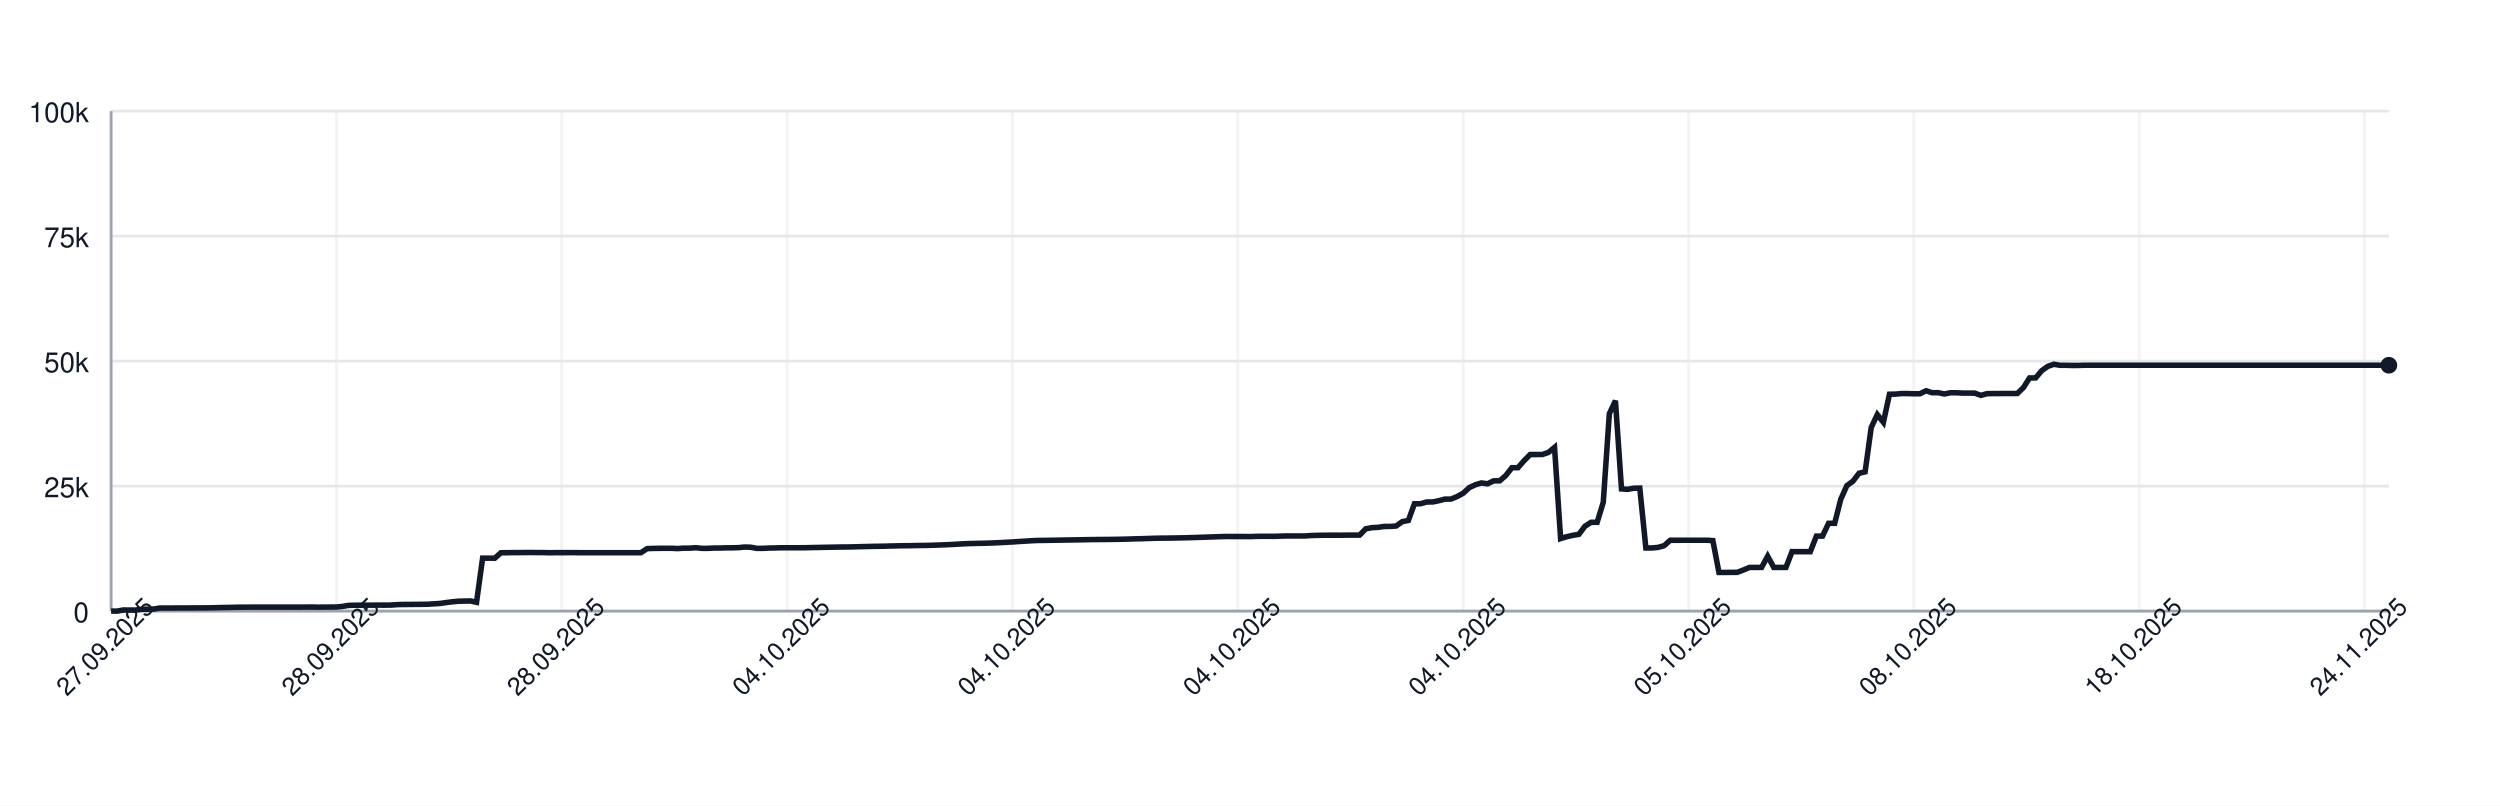
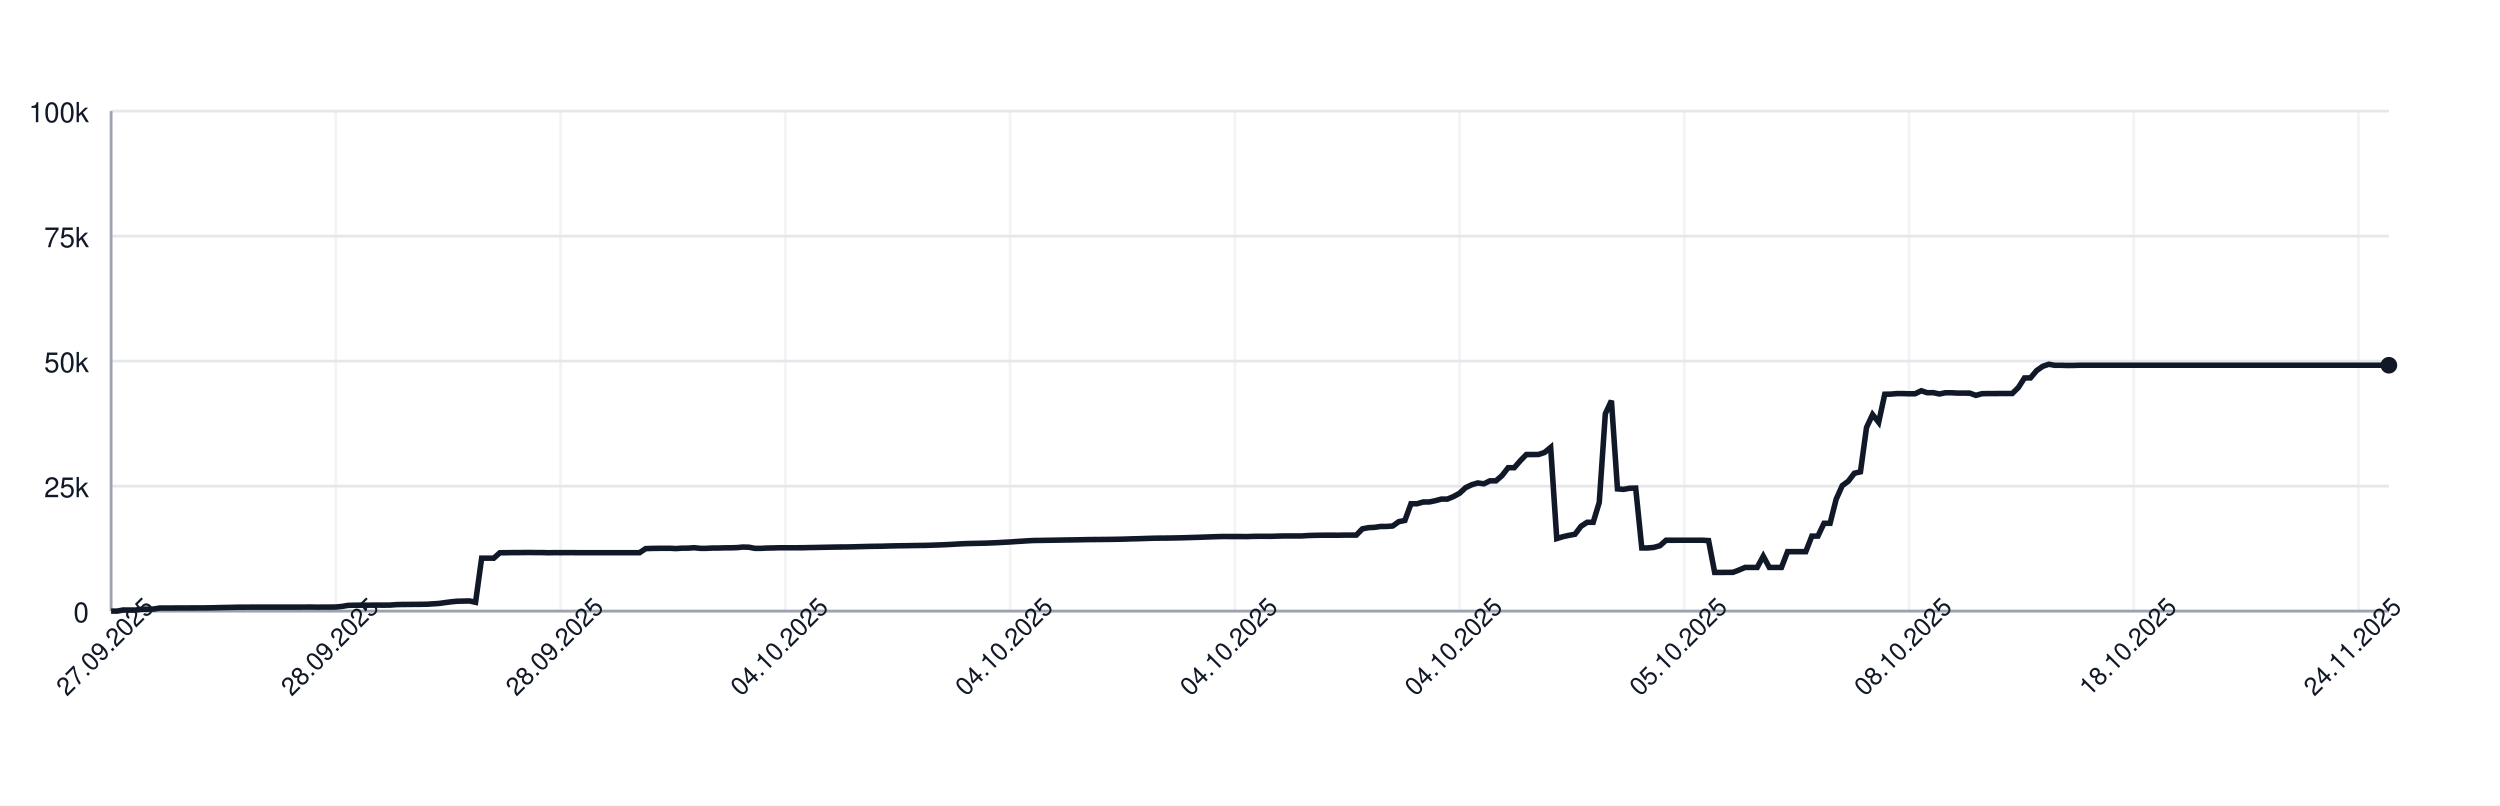
<svg xmlns="http://www.w3.org/2000/svg" width="900" height="290" style="font-family: -apple-system, BlinkMacSystemFont, 'Segoe UI', Helvetica, Arial, sans-serif;">
  <rect width="100%" height="100%" fill="white" />
  <g>
    <line x1="40" y1="220.00" x2="860" y2="220.00" stroke="#e5e7eb" />
    <text x="32" y="224.00" font-size="10" fill="#111827" text-anchor="end">0</text>
    <line x1="40" y1="175.00" x2="860" y2="175.00" stroke="#e5e7eb" />
    <text x="32" y="179.00" font-size="10" fill="#111827" text-anchor="end">25k</text>
    <line x1="40" y1="130.00" x2="860" y2="130.00" stroke="#e5e7eb" />
    <text x="32" y="134.00" font-size="10" fill="#111827" text-anchor="end">50k</text>
    <line x1="40" y1="85.00" x2="860" y2="85.00" stroke="#e5e7eb" />
    <text x="32" y="89.00" font-size="10" fill="#111827" text-anchor="end">75k</text>
    <line x1="40" y1="40.00" x2="860" y2="40.00" stroke="#e5e7eb" />
    <text x="32" y="44.00" font-size="10" fill="#111827" text-anchor="end">100k</text>
    <line x1="40.00" y1="40" x2="40.00" y2="220" stroke="#e5e7eb" opacity="0.5" />
-     <line x1="121.12" y1="40" x2="121.12" y2="220" stroke="#e5e7eb" opacity="0.5" />
-     <line x1="202.25" y1="40" x2="202.25" y2="220" stroke="#e5e7eb" opacity="0.5" />
-     <line x1="283.37" y1="40" x2="283.37" y2="220" stroke="#e5e7eb" opacity="0.5" />
-     <line x1="364.49" y1="40" x2="364.49" y2="220" stroke="#e5e7eb" opacity="0.5" />
-     <line x1="445.61" y1="40" x2="445.61" y2="220" stroke="#e5e7eb" opacity="0.5" />
-     <line x1="526.74" y1="40" x2="526.74" y2="220" stroke="#e5e7eb" opacity="0.5" />
-     <line x1="607.86" y1="40" x2="607.86" y2="220" stroke="#e5e7eb" opacity="0.5" />
-     <line x1="688.98" y1="40" x2="688.98" y2="220" stroke="#e5e7eb" opacity="0.5" />
-     <line x1="770.11" y1="40" x2="770.11" y2="220" stroke="#e5e7eb" opacity="0.5" />
-     <line x1="851.23" y1="40" x2="851.23" y2="220" stroke="#e5e7eb" opacity="0.5" />
+     <line x1="120.91" y1="40" x2="120.91" y2="220" stroke="#e5e7eb" opacity="0.5" />
+     <line x1="201.81" y1="40" x2="201.81" y2="220" stroke="#e5e7eb" opacity="0.5" />
+     <line x1="282.72" y1="40" x2="282.72" y2="220" stroke="#e5e7eb" opacity="0.5" />
+     <line x1="363.63" y1="40" x2="363.63" y2="220" stroke="#e5e7eb" opacity="0.5" />
+     <line x1="444.53" y1="40" x2="444.53" y2="220" stroke="#e5e7eb" opacity="0.5" />
+     <line x1="525.44" y1="40" x2="525.44" y2="220" stroke="#e5e7eb" opacity="0.5" />
+     <line x1="606.35" y1="40" x2="606.35" y2="220" stroke="#e5e7eb" opacity="0.5" />
+     <line x1="687.25" y1="40" x2="687.25" y2="220" stroke="#e5e7eb" opacity="0.5" />
+     <line x1="768.16" y1="40" x2="768.16" y2="220" stroke="#e5e7eb" opacity="0.5" />
+     <line x1="849.07" y1="40" x2="849.07" y2="220" stroke="#e5e7eb" opacity="0.5" />
    <line x1="40" y1="220" x2="860" y2="220" stroke="#9ca3af" />
    <line x1="40" y1="40" x2="40" y2="220" stroke="#9ca3af" />
-     <path d="M 40.00 220.00 L 42.19 220.00 L 44.39 219.60 L 46.58 219.62 L 48.77 219.63 L 50.96 219.32 L 53.16 219.31 L 55.35 219.26 L 57.54 218.89 L 59.73 218.89 L 61.93 218.89 L 64.12 218.87 L 66.31 218.87 L 68.50 218.86 L 70.70 218.85 L 72.89 218.85 L 75.08 218.82 L 77.27 218.78 L 79.47 218.72 L 81.66 218.68 L 83.85 218.64 L 86.04 218.59 L 88.24 218.59 L 90.43 218.57 L 92.62 218.57 L 94.81 218.57 L 97.01 218.57 L 99.20 218.57 L 101.39 218.57 L 103.58 218.57 L 105.78 218.57 L 107.97 218.57 L 110.16 218.55 L 112.35 218.54 L 114.55 218.58 L 116.74 218.55 L 118.93 218.55 L 121.12 218.53 L 123.32 218.31 L 125.51 217.94 L 127.70 217.88 L 129.89 217.87 L 132.09 217.86 L 134.28 217.85 L 136.47 217.84 L 138.66 217.85 L 140.86 217.82 L 143.05 217.66 L 145.24 217.61 L 147.43 217.60 L 149.63 217.57 L 151.82 217.56 L 154.01 217.52 L 156.20 217.38 L 158.40 217.24 L 160.59 216.93 L 162.78 216.65 L 164.97 216.44 L 167.17 216.39 L 169.36 216.34 L 171.55 216.83 L 173.74 200.94 L 175.94 200.94 L 178.13 200.95 L 180.32 198.99 L 182.51 198.98 L 184.71 198.94 L 186.90 198.94 L 189.09 198.91 L 191.28 198.90 L 193.48 198.93 L 195.67 198.93 L 197.86 198.99 L 200.05 198.95 L 202.25 198.96 L 204.44 198.95 L 206.63 198.95 L 208.82 198.97 L 211.02 198.97 L 213.21 198.97 L 215.40 198.97 L 217.59 198.97 L 219.79 198.97 L 221.98 198.97 L 224.17 198.97 L 226.36 198.97 L 228.56 198.97 L 230.75 198.97 L 232.94 197.51 L 235.13 197.43 L 237.33 197.40 L 239.52 197.38 L 241.71 197.38 L 243.90 197.49 L 246.10 197.34 L 248.29 197.33 L 250.48 197.18 L 252.67 197.41 L 254.87 197.41 L 257.06 197.29 L 259.25 197.29 L 261.44 197.22 L 263.64 197.21 L 265.83 197.15 L 268.02 196.94 L 270.21 197.00 L 272.41 197.41 L 274.60 197.41 L 276.79 197.30 L 278.98 197.26 L 281.18 197.19 L 283.37 197.19 L 285.56 197.19 L 287.75 197.19 L 289.95 197.18 L 292.14 197.12 L 294.33 197.09 L 296.52 197.04 L 298.72 197.00 L 300.91 196.96 L 303.10 196.92 L 305.29 196.91 L 307.49 196.86 L 309.68 196.80 L 311.87 196.75 L 314.06 196.69 L 316.26 196.66 L 318.45 196.63 L 320.64 196.56 L 322.83 196.51 L 325.03 196.47 L 327.22 196.45 L 329.41 196.40 L 331.60 196.37 L 333.80 196.34 L 335.99 196.28 L 338.18 196.20 L 340.37 196.12 L 342.57 196.02 L 344.76 195.89 L 346.95 195.77 L 349.14 195.68 L 351.34 195.63 L 353.53 195.58 L 355.72 195.53 L 357.91 195.44 L 360.11 195.35 L 362.30 195.22 L 364.49 195.11 L 366.68 194.95 L 368.88 194.82 L 371.07 194.68 L 373.26 194.57 L 375.45 194.55 L 377.65 194.51 L 379.84 194.48 L 382.03 194.44 L 384.22 194.40 L 386.42 194.37 L 388.61 194.34 L 390.80 194.29 L 392.99 194.25 L 395.19 194.23 L 397.38 194.21 L 399.57 194.19 L 401.76 194.16 L 403.96 194.12 L 406.15 194.07 L 408.34 193.99 L 410.53 193.94 L 412.73 193.87 L 414.92 193.80 L 417.11 193.74 L 419.30 193.72 L 421.50 193.70 L 423.69 193.66 L 425.88 193.62 L 428.07 193.56 L 430.27 193.49 L 432.46 193.43 L 434.65 193.35 L 436.84 193.27 L 439.04 193.20 L 441.23 193.14 L 443.42 193.15 L 445.61 193.15 L 447.81 193.15 L 450.00 193.18 L 452.19 193.09 L 454.39 193.07 L 456.58 193.07 L 458.77 193.08 L 460.96 193.00 L 463.16 192.95 L 465.35 192.95 L 467.54 192.95 L 469.73 192.95 L 471.93 192.80 L 474.12 192.73 L 476.31 192.69 L 478.50 192.67 L 480.70 192.67 L 482.89 192.68 L 485.08 192.64 L 487.27 192.63 L 489.47 192.63 L 491.66 190.39 L 493.85 189.96 L 496.04 189.85 L 498.24 189.53 L 500.43 189.52 L 502.62 189.36 L 504.81 187.79 L 507.01 187.36 L 509.20 181.35 L 511.39 181.35 L 513.58 180.72 L 515.78 180.71 L 517.97 180.26 L 520.16 179.68 L 522.35 179.67 L 524.55 178.77 L 526.74 177.57 L 528.93 175.55 L 531.12 174.52 L 533.32 173.86 L 535.51 174.17 L 537.70 173.10 L 539.89 173.10 L 542.09 171.18 L 544.28 168.37 L 546.47 168.37 L 548.66 165.86 L 550.86 163.63 L 553.05 163.63 L 555.24 163.62 L 557.43 162.88 L 559.63 161.06 L 561.82 193.89 L 564.01 193.22 L 566.20 192.73 L 568.40 192.34 L 570.59 189.45 L 572.78 188.03 L 574.97 188.03 L 577.17 180.86 L 579.36 148.96 L 581.55 144.25 L 583.74 176.00 L 585.94 176.17 L 588.13 175.77 L 590.32 175.72 L 592.51 197.26 L 594.71 197.26 L 596.90 197.06 L 599.09 196.44 L 601.28 194.49 L 603.48 194.50 L 605.67 194.49 L 607.86 194.49 L 610.05 194.49 L 612.25 194.48 L 614.44 194.48 L 616.63 194.62 L 618.82 206.08 L 621.02 206.08 L 623.21 206.05 L 625.40 206.04 L 627.59 205.22 L 629.79 204.28 L 631.98 204.28 L 634.17 204.28 L 636.36 200.22 L 638.56 204.28 L 640.75 204.28 L 642.94 204.28 L 645.13 198.60 L 647.33 198.60 L 649.52 198.60 L 651.71 198.60 L 653.90 193.00 L 656.10 193.00 L 658.29 188.39 L 660.48 188.39 L 662.67 179.75 L 664.87 174.84 L 667.06 173.23 L 669.25 170.37 L 671.44 169.87 L 673.64 153.88 L 675.83 149.24 L 678.02 152.04 L 680.21 141.93 L 682.41 141.88 L 684.60 141.69 L 686.79 141.69 L 688.98 141.76 L 691.18 141.75 L 693.37 140.68 L 695.56 141.38 L 697.75 141.36 L 699.95 141.83 L 702.14 141.39 L 704.33 141.39 L 706.52 141.52 L 708.72 141.52 L 710.91 141.53 L 713.10 142.33 L 715.29 141.73 L 717.49 141.68 L 719.68 141.68 L 721.87 141.66 L 724.06 141.67 L 726.26 141.65 L 728.45 139.51 L 730.64 136.07 L 732.83 136.04 L 735.03 133.43 L 737.22 131.89 L 739.41 131.13 L 741.60 131.51 L 743.80 131.50 L 745.99 131.57 L 748.18 131.56 L 750.37 131.49 L 752.57 131.49 L 754.76 131.49 L 756.95 131.49 L 759.14 131.49 L 761.34 131.49 L 763.53 131.49 L 765.72 131.49 L 767.91 131.49 L 770.11 131.49 L 772.30 131.49 L 774.49 131.49 L 776.68 131.49 L 778.88 131.49 L 781.07 131.49 L 783.26 131.49 L 785.45 131.49 L 787.65 131.49 L 789.84 131.49 L 792.03 131.49 L 794.22 131.49 L 796.42 131.49 L 798.61 131.49 L 800.80 131.49 L 802.99 131.49 L 805.19 131.49 L 807.38 131.49 L 809.57 131.49 L 811.76 131.49 L 813.96 131.49 L 816.15 131.49 L 818.34 131.49 L 820.53 131.49 L 822.73 131.49 L 824.92 131.49 L 827.11 131.49 L 829.30 131.49 L 831.50 131.49 L 833.69 131.49 L 835.88 131.49 L 838.07 131.49 L 840.27 131.49 L 842.46 131.49 L 844.65 131.49 L 846.84 131.49 L 849.04 131.49 L 851.23 131.49 L 853.42 131.49 L 855.61 131.49 L 857.81 131.49 L 860.00 131.49" fill="none" stroke="#111827" stroke-width="2" />
+     <path d="M 40.00 220.00 L 42.19 220.00 L 44.37 219.60 L 46.56 219.62 L 48.75 219.63 L 50.93 219.32 L 53.12 219.31 L 55.31 219.26 L 57.49 218.89 L 59.68 218.89 L 61.87 218.89 L 64.05 218.87 L 66.24 218.87 L 68.43 218.86 L 70.61 218.85 L 72.80 218.85 L 74.99 218.82 L 77.17 218.78 L 79.36 218.72 L 81.55 218.68 L 83.73 218.64 L 85.92 218.59 L 88.11 218.59 L 90.29 218.57 L 92.48 218.57 L 94.67 218.57 L 96.85 218.57 L 99.04 218.57 L 101.23 218.57 L 103.41 218.57 L 105.60 218.57 L 107.79 218.57 L 109.97 218.55 L 112.16 218.54 L 114.35 218.58 L 116.53 218.55 L 118.72 218.55 L 120.91 218.53 L 123.09 218.31 L 125.28 217.94 L 127.47 217.88 L 129.65 217.87 L 131.84 217.86 L 134.03 217.85 L 136.21 217.84 L 138.40 217.85 L 140.59 217.82 L 142.77 217.66 L 144.96 217.61 L 147.15 217.60 L 149.33 217.57 L 151.52 217.56 L 153.71 217.52 L 155.89 217.38 L 158.08 217.24 L 160.27 216.93 L 162.45 216.65 L 164.64 216.44 L 166.83 216.39 L 169.01 216.34 L 171.20 216.83 L 173.39 200.94 L 175.57 200.94 L 177.76 200.95 L 179.95 198.99 L 182.13 198.98 L 184.32 198.94 L 186.51 198.94 L 188.69 198.91 L 190.88 198.90 L 193.07 198.93 L 195.25 198.93 L 197.44 198.99 L 199.63 198.95 L 201.81 198.96 L 204.00 198.95 L 206.19 198.95 L 208.37 198.97 L 210.56 198.97 L 212.75 198.97 L 214.93 198.97 L 217.12 198.97 L 219.31 198.97 L 221.49 198.97 L 223.68 198.97 L 225.87 198.97 L 228.05 198.97 L 230.24 198.97 L 232.43 197.51 L 234.61 197.43 L 236.80 197.40 L 238.99 197.38 L 241.17 197.38 L 243.36 197.49 L 245.55 197.34 L 247.73 197.33 L 249.92 197.18 L 252.11 197.41 L 254.29 197.41 L 256.48 197.29 L 258.67 197.29 L 260.85 197.22 L 263.04 197.21 L 265.23 197.15 L 267.41 196.94 L 269.60 197.00 L 271.79 197.41 L 273.97 197.41 L 276.16 197.30 L 278.35 197.26 L 280.53 197.19 L 282.72 197.19 L 284.91 197.19 L 287.09 197.19 L 289.28 197.18 L 291.47 197.12 L 293.65 197.09 L 295.84 197.04 L 298.03 197.00 L 300.21 196.96 L 302.40 196.92 L 304.59 196.91 L 306.77 196.86 L 308.96 196.80 L 311.15 196.75 L 313.33 196.69 L 315.52 196.66 L 317.71 196.63 L 319.89 196.56 L 322.08 196.51 L 324.27 196.47 L 326.45 196.45 L 328.64 196.40 L 330.83 196.37 L 333.01 196.34 L 335.20 196.28 L 337.39 196.20 L 339.57 196.12 L 341.76 196.02 L 343.95 195.89 L 346.13 195.77 L 348.32 195.68 L 350.51 195.63 L 352.69 195.58 L 354.88 195.53 L 357.07 195.44 L 359.25 195.35 L 361.44 195.22 L 363.63 195.11 L 365.81 194.95 L 368.00 194.82 L 370.19 194.68 L 372.37 194.57 L 374.56 194.55 L 376.75 194.51 L 378.93 194.48 L 381.12 194.44 L 383.31 194.40 L 385.49 194.37 L 387.68 194.34 L 389.87 194.29 L 392.05 194.25 L 394.24 194.23 L 396.43 194.21 L 398.61 194.19 L 400.80 194.16 L 402.99 194.12 L 405.17 194.07 L 407.36 193.99 L 409.55 193.94 L 411.73 193.87 L 413.92 193.80 L 416.11 193.74 L 418.29 193.72 L 420.48 193.70 L 422.67 193.66 L 424.85 193.62 L 427.04 193.56 L 429.23 193.49 L 431.41 193.43 L 433.60 193.35 L 435.79 193.27 L 437.97 193.20 L 440.16 193.14 L 442.35 193.15 L 444.53 193.15 L 446.72 193.15 L 448.91 193.18 L 451.09 193.09 L 453.28 193.07 L 455.47 193.07 L 457.65 193.08 L 459.84 193.00 L 462.03 192.95 L 464.21 192.95 L 466.40 192.95 L 468.59 192.95 L 470.77 192.80 L 472.96 192.73 L 475.15 192.69 L 477.33 192.67 L 479.52 192.67 L 481.71 192.68 L 483.89 192.64 L 486.08 192.63 L 488.27 192.63 L 490.45 190.39 L 492.64 189.96 L 494.83 189.85 L 497.01 189.53 L 499.20 189.52 L 501.39 189.36 L 503.57 187.79 L 505.76 187.36 L 507.95 181.35 L 510.13 181.35 L 512.32 180.72 L 514.51 180.71 L 516.69 180.26 L 518.88 179.68 L 521.07 179.67 L 523.25 178.77 L 525.44 177.57 L 527.63 175.55 L 529.81 174.52 L 532.00 173.86 L 534.19 174.17 L 536.37 173.10 L 538.56 173.10 L 540.75 171.18 L 542.93 168.37 L 545.12 168.37 L 547.31 165.86 L 549.49 163.63 L 551.68 163.63 L 553.87 163.62 L 556.05 162.88 L 558.24 161.06 L 560.43 193.89 L 562.61 193.22 L 564.80 192.73 L 566.99 192.34 L 569.17 189.45 L 571.36 188.03 L 573.55 188.03 L 575.73 180.86 L 577.92 148.96 L 580.11 144.25 L 582.29 176.00 L 584.48 176.17 L 586.67 175.77 L 588.85 175.72 L 591.04 197.26 L 593.23 197.26 L 595.41 197.06 L 597.60 196.44 L 599.79 194.49 L 601.97 194.50 L 604.16 194.49 L 606.35 194.49 L 608.53 194.49 L 610.72 194.48 L 612.91 194.48 L 615.09 194.62 L 617.28 206.08 L 619.47 206.08 L 621.65 206.05 L 623.84 206.04 L 626.03 205.22 L 628.21 204.28 L 630.40 204.28 L 632.59 204.28 L 634.77 200.22 L 636.96 204.28 L 639.15 204.28 L 641.33 204.28 L 643.52 198.60 L 645.71 198.60 L 647.89 198.60 L 650.08 198.60 L 652.27 193.00 L 654.45 193.00 L 656.64 188.39 L 658.83 188.39 L 661.01 179.75 L 663.20 174.84 L 665.39 173.23 L 667.57 170.37 L 669.76 169.87 L 671.95 153.88 L 674.13 149.24 L 676.32 152.04 L 678.51 141.93 L 680.69 141.88 L 682.88 141.69 L 685.07 141.69 L 687.25 141.76 L 689.44 141.75 L 691.63 140.68 L 693.81 141.38 L 696.00 141.36 L 698.19 141.83 L 700.37 141.39 L 702.56 141.39 L 704.75 141.52 L 706.93 141.52 L 709.12 141.53 L 711.31 142.33 L 713.49 141.73 L 715.68 141.68 L 717.87 141.68 L 720.05 141.66 L 722.24 141.67 L 724.43 141.65 L 726.61 139.51 L 728.80 136.07 L 730.99 136.04 L 733.17 133.43 L 735.36 131.89 L 737.55 131.13 L 739.73 131.51 L 741.92 131.50 L 744.11 131.57 L 746.29 131.56 L 748.48 131.49 L 750.67 131.49 L 752.85 131.49 L 755.04 131.49 L 757.23 131.49 L 759.41 131.49 L 761.60 131.49 L 763.79 131.49 L 765.97 131.49 L 768.16 131.49 L 770.35 131.49 L 772.53 131.49 L 774.72 131.49 L 776.91 131.49 L 779.09 131.49 L 781.28 131.49 L 783.47 131.49 L 785.65 131.49 L 787.84 131.49 L 790.03 131.49 L 792.21 131.49 L 794.40 131.49 L 796.59 131.49 L 798.77 131.49 L 800.96 131.49 L 803.15 131.49 L 805.33 131.49 L 807.52 131.49 L 809.71 131.49 L 811.89 131.49 L 814.08 131.49 L 816.27 131.49 L 818.45 131.49 L 820.64 131.49 L 822.83 131.49 L 825.01 131.49 L 827.20 131.49 L 829.39 131.49 L 831.57 131.49 L 833.76 131.49 L 835.95 131.49 L 838.13 131.49 L 840.32 131.49 L 842.51 131.49 L 844.69 131.49 L 846.88 131.49 L 849.07 131.49 L 851.25 131.49 L 853.44 131.49 L 855.63 131.49 L 857.81 131.49 L 860.00 131.49" fill="none" stroke="#111827" stroke-width="2" />
    <circle cx="860.00" cy="131.49" r="3" fill="#111827" />
    <text x="40.00" y="235.00" font-size="9" fill="#111827" text-anchor="middle" transform="rotate(-45 40.00 235.00)">27.09.2025</text>
-     <text x="121.12" y="235.00" font-size="9" fill="#111827" text-anchor="middle" transform="rotate(-45 121.12 235.00)">28.09.2025</text>
-     <text x="202.25" y="235.00" font-size="9" fill="#111827" text-anchor="middle" transform="rotate(-45 202.25 235.00)">28.09.2025</text>
-     <text x="283.37" y="235.00" font-size="9" fill="#111827" text-anchor="middle" transform="rotate(-45 283.37 235.00)">04.10.2025</text>
-     <text x="364.49" y="235.00" font-size="9" fill="#111827" text-anchor="middle" transform="rotate(-45 364.49 235.00)">04.10.2025</text>
-     <text x="445.61" y="235.00" font-size="9" fill="#111827" text-anchor="middle" transform="rotate(-45 445.61 235.00)">04.10.2025</text>
-     <text x="526.74" y="235.00" font-size="9" fill="#111827" text-anchor="middle" transform="rotate(-45 526.74 235.00)">04.10.2025</text>
-     <text x="607.86" y="235.00" font-size="9" fill="#111827" text-anchor="middle" transform="rotate(-45 607.86 235.00)">05.10.2025</text>
-     <text x="688.98" y="235.00" font-size="9" fill="#111827" text-anchor="middle" transform="rotate(-45 688.98 235.00)">08.10.2025</text>
-     <text x="770.11" y="235.00" font-size="9" fill="#111827" text-anchor="middle" transform="rotate(-45 770.11 235.00)">18.10.2025</text>
-     <text x="851.23" y="235.00" font-size="9" fill="#111827" text-anchor="middle" transform="rotate(-45 851.23 235.00)">24.11.2025</text>
+     <text x="120.91" y="235.00" font-size="9" fill="#111827" text-anchor="middle" transform="rotate(-45 120.91 235.00)">28.09.2025</text>
+     <text x="201.81" y="235.00" font-size="9" fill="#111827" text-anchor="middle" transform="rotate(-45 201.81 235.00)">28.09.2025</text>
+     <text x="282.72" y="235.00" font-size="9" fill="#111827" text-anchor="middle" transform="rotate(-45 282.72 235.00)">04.10.2025</text>
+     <text x="363.63" y="235.00" font-size="9" fill="#111827" text-anchor="middle" transform="rotate(-45 363.63 235.00)">04.10.2025</text>
+     <text x="444.53" y="235.00" font-size="9" fill="#111827" text-anchor="middle" transform="rotate(-45 444.53 235.00)">04.10.2025</text>
+     <text x="525.44" y="235.00" font-size="9" fill="#111827" text-anchor="middle" transform="rotate(-45 525.44 235.00)">04.10.2025</text>
+     <text x="606.35" y="235.00" font-size="9" fill="#111827" text-anchor="middle" transform="rotate(-45 606.35 235.00)">05.10.2025</text>
+     <text x="687.25" y="235.00" font-size="9" fill="#111827" text-anchor="middle" transform="rotate(-45 687.25 235.00)">08.10.2025</text>
+     <text x="768.16" y="235.00" font-size="9" fill="#111827" text-anchor="middle" transform="rotate(-45 768.16 235.00)">18.10.2025</text>
+     <text x="849.07" y="235.00" font-size="9" fill="#111827" text-anchor="middle" transform="rotate(-45 849.07 235.00)">24.11.2025</text>
  </g>
</svg>
